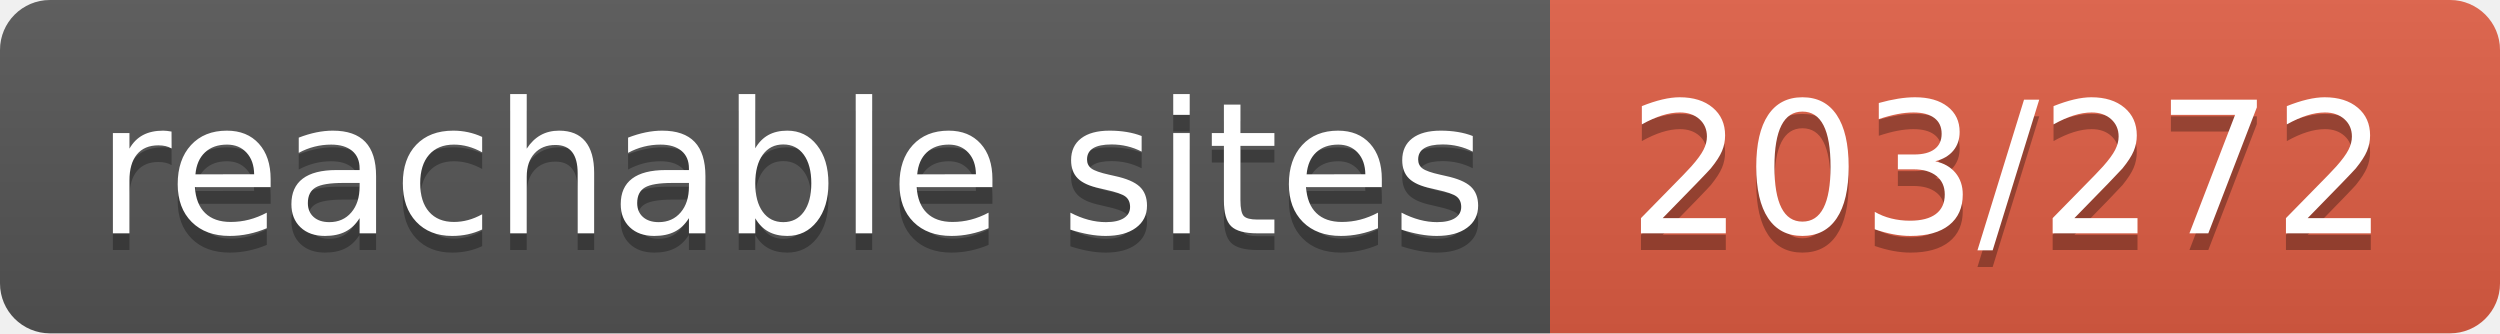
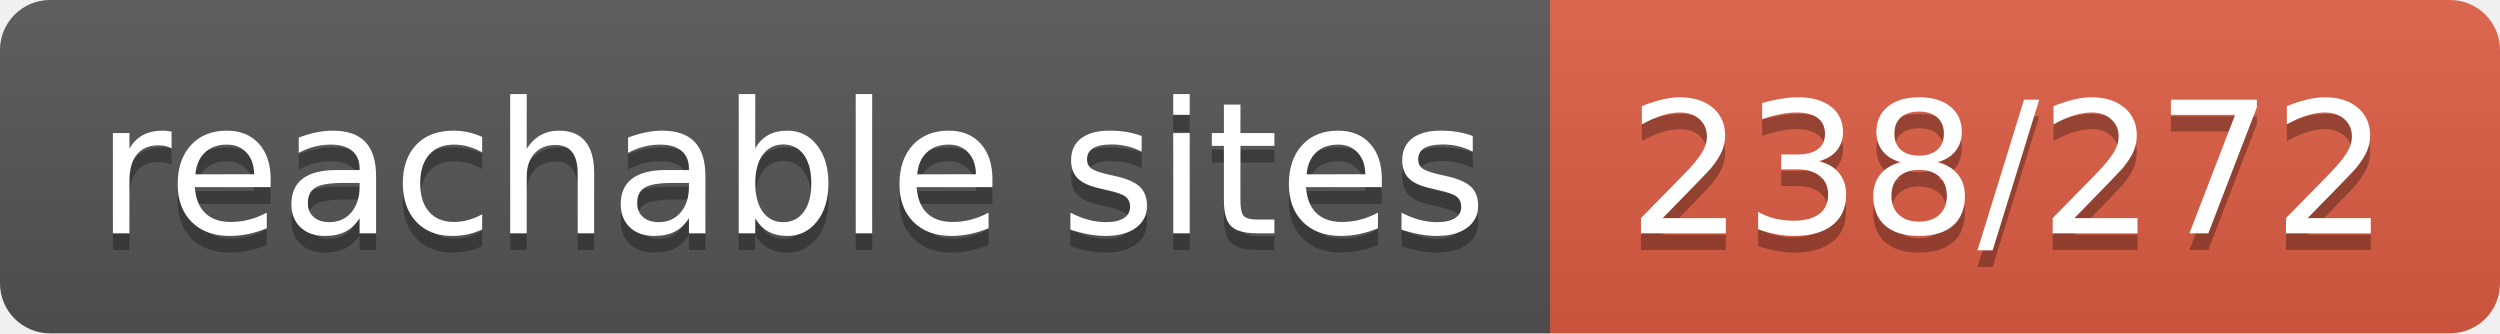
- <svg xmlns="http://www.w3.org/2000/svg" width="150" height="20" role="img" aria-label="reachable sites: 203/272">
+ <svg xmlns="http://www.w3.org/2000/svg" width="150" height="20" role="img" aria-label="reachable sites: 238/272">
  <linearGradient id="s" x2="0" y2="100%">
    <stop offset="0" stop-color="#bbb" stop-opacity=".1" />
    <stop offset="1" stop-opacity=".1" />
  </linearGradient>
  <clipPath id="r">
    <rect width="150" height="20" rx="3" fill="#fff" />
  </clipPath>
  <g clip-path="url(#r)">
    <rect width="93" height="20" fill="#555" />
    <rect x="93" width="57" height="20" fill="#e05d44" />
    <rect width="150" height="20" fill="url(#s)" />
  </g>
  <g fill="#fff" text-anchor="middle" font-family="Verdana,Geneva,DejaVu Sans,sans-serif" text-rendering="geometricPrecision" font-size="110">
    <text aria-hidden="true" x="475" y="150" fill="#010101" fill-opacity=".3" transform="scale(.1)" textLength="830">reachable sites</text>
    <text x="475" y="140" transform="scale(.1)" fill="#fff" textLength="830">reachable sites</text>
-     <text aria-hidden="true" x="1205" y="150" fill="#010101" fill-opacity=".3" transform="scale(.1)" textLength="470">203/272</text>
-     <text x="1205" y="140" transform="scale(.1)" fill="#fff" textLength="470">203/272</text>
+     <text aria-hidden="true" x="1205" y="150" fill="#010101" fill-opacity=".3" transform="scale(.1)" textLength="470">238/272</text>
+     <text x="1205" y="140" transform="scale(.1)" fill="#fff" textLength="470">238/272</text>
  </g>
</svg>
